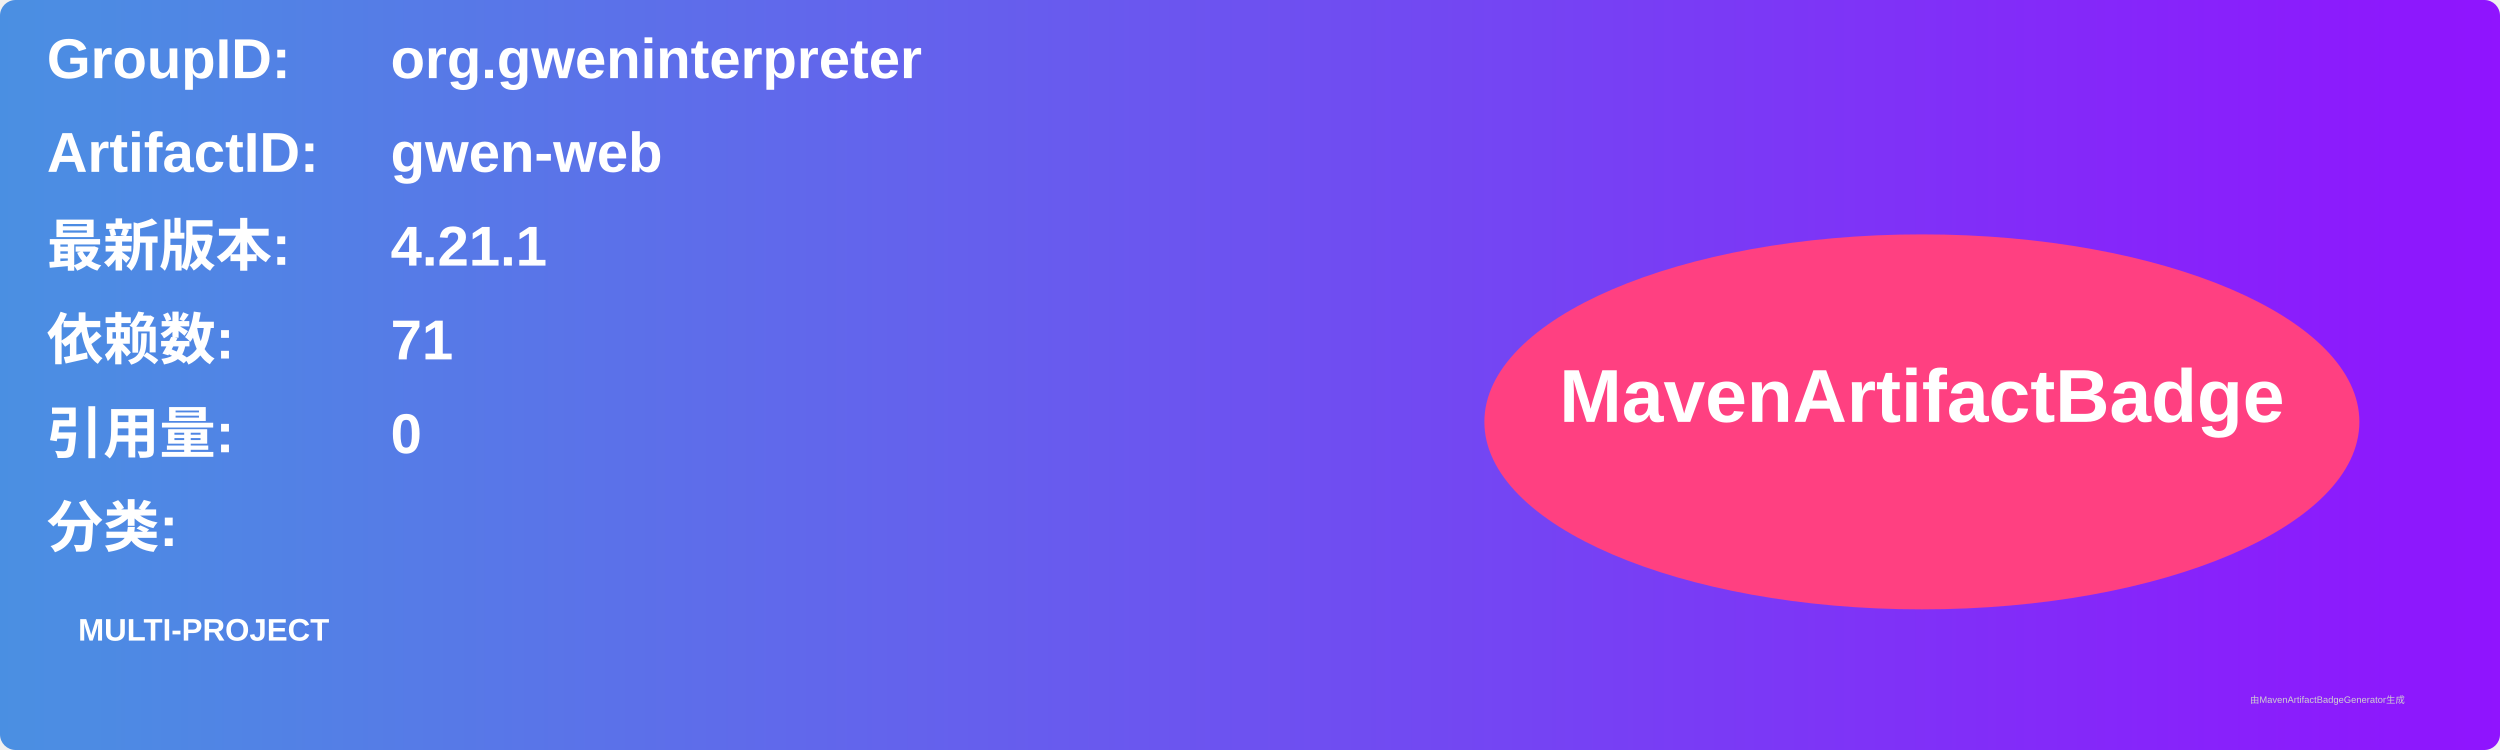
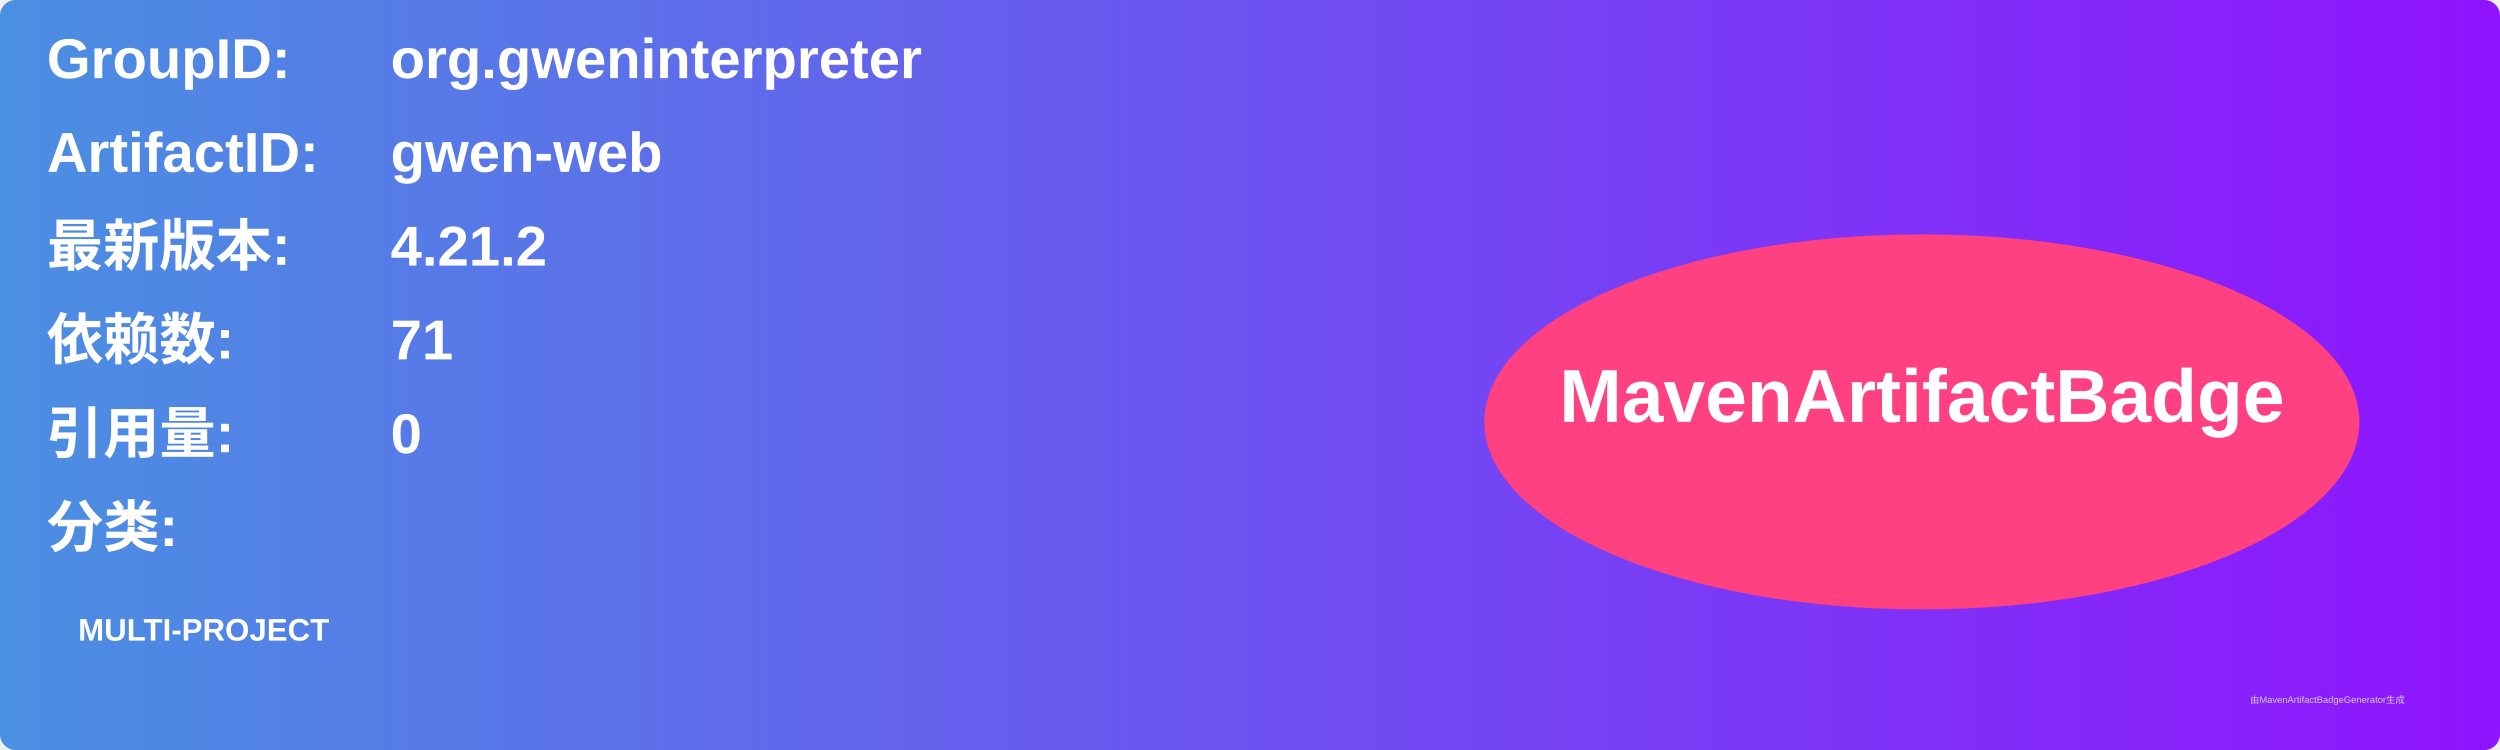
<svg xmlns="http://www.w3.org/2000/svg" width="800" height="240" viewBox="0 0 800 240">
  <linearGradient id="grad" x1="0%" y1="0%" x2="100%" y2="0%">
    <stop offset="0%" stop-color="#4a90e2" />
    <stop offset="100%" stop-color="#9013fe" />
  </linearGradient>
  <rect width="100%" height="100%" rx="5" ry="5" fill="url(#grad)" />
  <g transform="translate(15, 15)">
    <text x="0" y="10" font-family="Arial" font-size="18" fill="white" font-weight="bold" width="260">GroupID:</text>
    <text x="110" y="10" font-family="Arial" font-size="18" fill="white" font-weight="bold" width="460">org.gweninterpreter</text>
    <text x="0" y="40" font-family="Arial" font-size="18" fill="white" font-weight="bold" width="260">ArtifactID:</text>
    <text x="110" y="40" font-family="Arial" font-size="18" fill="white" font-weight="bold" width="460">gwen-web</text>
    <text x="0" y="70" font-family="Arial" font-size="18" fill="white" font-weight="bold">最新版本:</text>
    <text x="110" y="70" font-family="Arial" font-size="18" fill="white" font-weight="bold">
-       <tspan font-weight="bold">4.21.1</tspan>
+       <tspan font-weight="bold">4.21.2</tspan>
    </text>
    <text x="0" y="100" font-family="Arial" font-size="18" fill="white" font-weight="bold">依赖数: </text>
    <text x="110" y="100" font-family="Arial" font-size="18" fill="white">
      <tspan font-weight="bold">71</tspan>
    </text>
    <text x="0" y="130" font-family="Arial" font-size="18" fill="white" font-weight="bold">引用量: </text>
    <text x="110" y="130" font-family="Arial" font-size="18" fill="white">
      <tspan font-weight="bold">0</tspan>
    </text>
    <text x="0" y="160" font-family="Arial" font-size="18" fill="white" font-weight="bold">分类:</text>
    <text x="10" y="190" font-family="Arial" font-size="10" fill="white">
      <tspan font-weight="bold">MULTI-PROJECT</tspan>
    </text>
    <ellipse cx="600" cy="120" rx="140" ry="60" fill="#ff4081" />
    <text x="600" y="120" text-anchor="middle" font-family="Arial" font-size="24" fill="white" font-weight="bold">MavenArtifactBadge</text>
  </g>
  <text x="720" y="225" font-family="Arial" font-size="3" fill="#d0d0d0">由MavenArtifactBadgeGenerator生成</text>
</svg>
